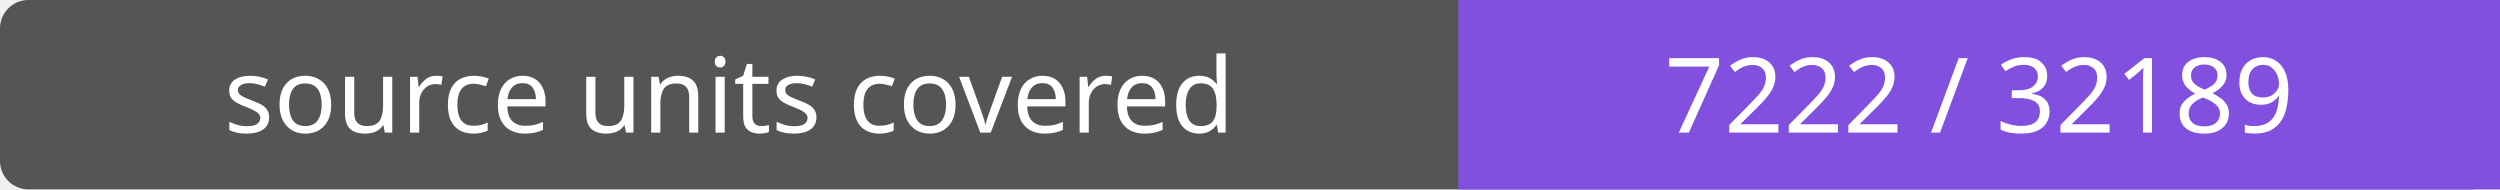
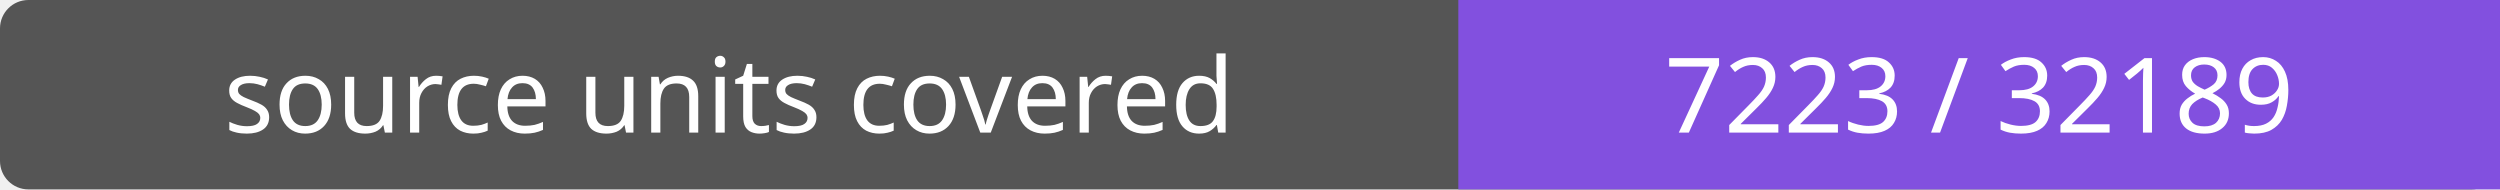
- <svg xmlns="http://www.w3.org/2000/svg" width="264" height="20" role="img" aria-label="source units covered: 7222 / 32189">
+ <svg xmlns="http://www.w3.org/2000/svg" width="264" height="20" role="img" aria-label="source units covered: 7223 / 32189">
  <rect width="264" height="20" rx="3" fill="#555" />
  <path fill="#8250df" d="M154 0h110v20H154z" />
  <g fill="#fff" text-anchor="middle" font-family="Verdana,sans-serif" font-size="11">
    <text x="77.0" y="14">source units covered</text>
-     <text x="209.0" y="14">7222 / 32189</text>
+     <text x="209.0" y="14">7223 / 32189</text>
  </g>
</svg>
